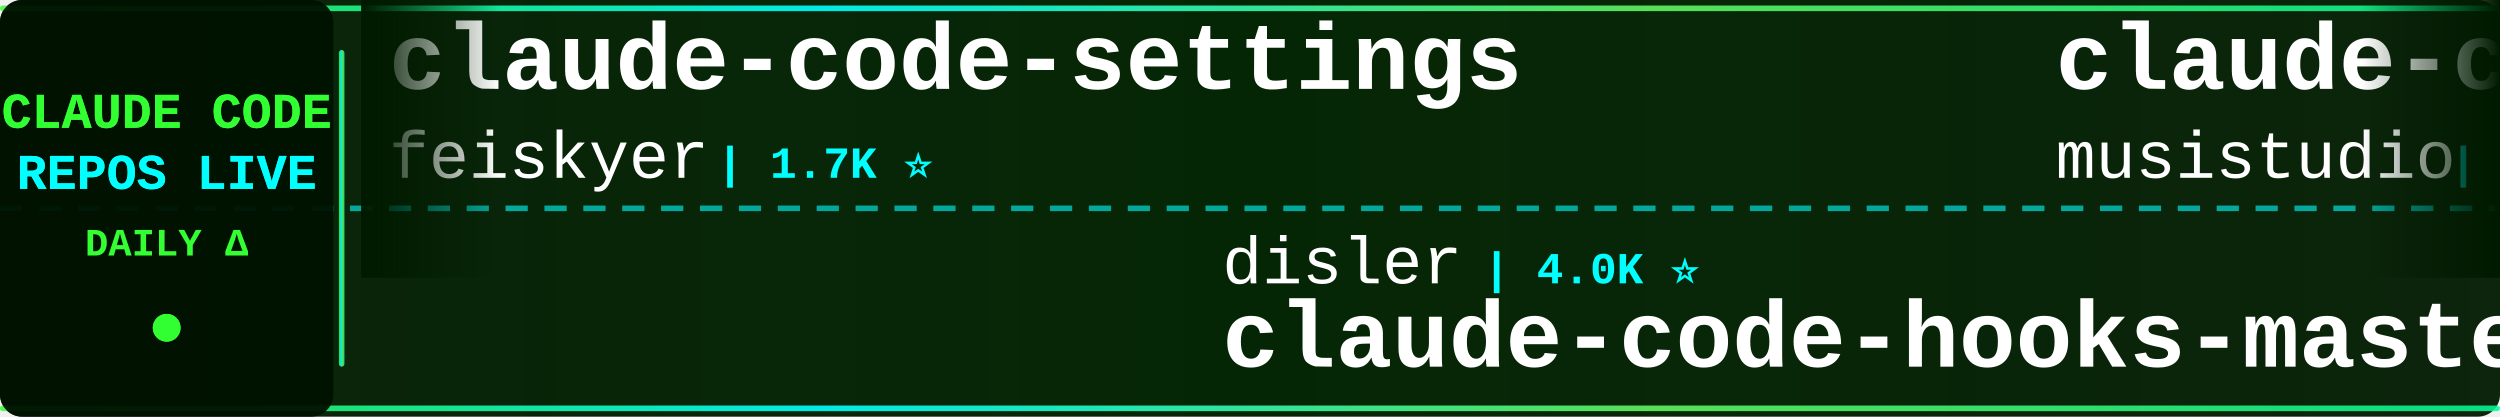
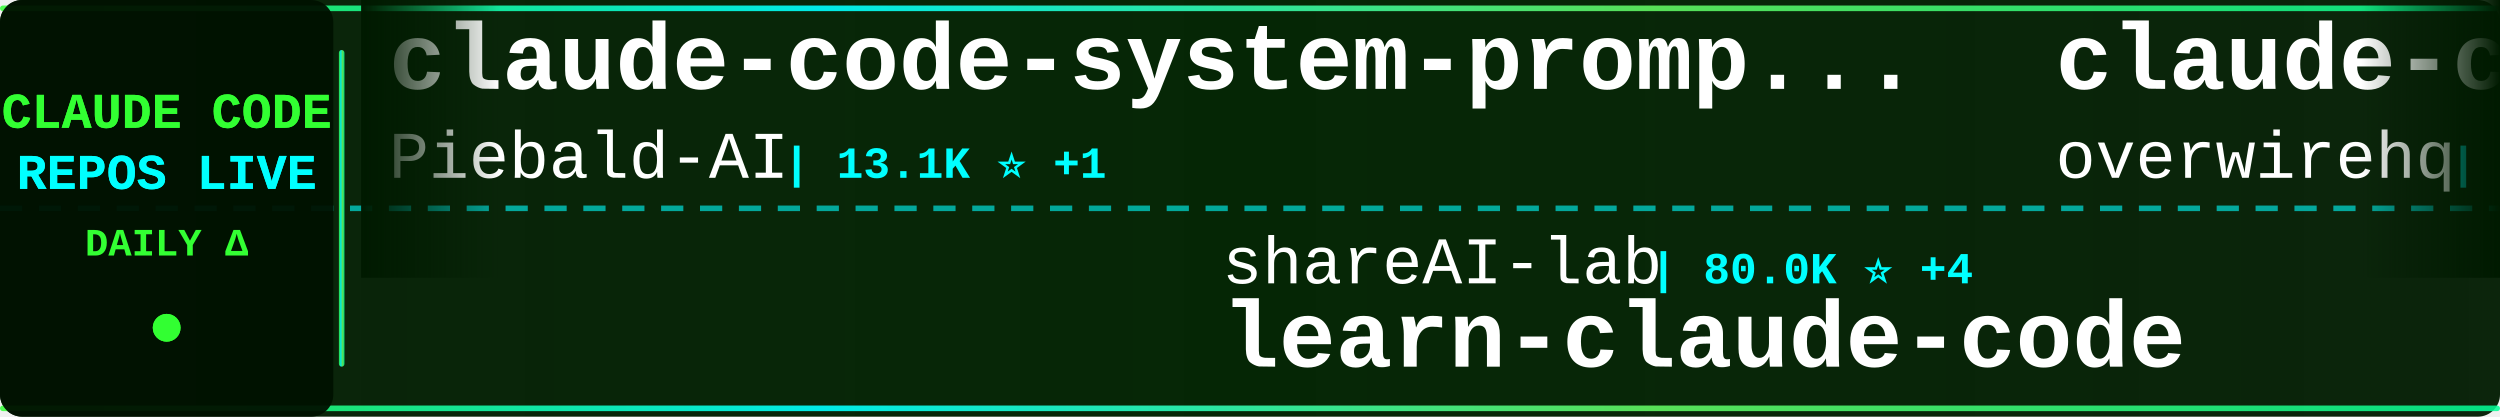
<svg xmlns="http://www.w3.org/2000/svg" width="900" height="150">
  <defs>
    <linearGradient id="tickerBg" x1="0%" y1="0%" x2="100%" y2="0%">
      <stop offset="0%" style="stop-color:#001a00;stop-opacity:0.95" />
      <stop offset="50%" style="stop-color:#002200;stop-opacity:0.98" />
      <stop offset="100%" style="stop-color:#001a00;stop-opacity:0.95" />
    </linearGradient>
    <linearGradient id="borderGrad" x1="0%" y1="0%" x2="100%" y2="0%">
      <stop offset="0%" style="stop-color:#33ff33;stop-opacity:0.85">
        <animate attributeName="stop-opacity" values="0.85;1;0.85" dur="2s" repeatCount="indefinite" />
      </stop>
      <stop offset="33%" style="stop-color:#00ffff;stop-opacity:0.9">
        <animate attributeName="stop-opacity" values="0.9;1;0.9" dur="2.2s" repeatCount="indefinite" />
      </stop>
      <stop offset="66%" style="stop-color:#66ff66;stop-opacity:0.85">
        <animate attributeName="stop-opacity" values="0.85;1;0.85" dur="1.8s" repeatCount="indefinite" />
      </stop>
      <stop offset="100%" style="stop-color:#00ff99;stop-opacity:0.85">
        <animate attributeName="stop-opacity" values="0.85;1;0.85" dur="2s" repeatCount="indefinite" />
      </stop>
    </linearGradient>
    <filter id="textGlow">
      <feGaussianBlur stdDeviation="0.1" result="coloredBlur" />
      <feMerge>
        <feMergeNode in="coloredBlur" />
        <feMergeNode in="SourceGraphic" />
      </feMerge>
    </filter>
    <filter id="metricGlow">
      <feGaussianBlur stdDeviation="0.2" result="coloredBlur" />
      <feMerge>
        <feMergeNode in="coloredBlur" />
        <feMergeNode in="SourceGraphic" />
      </feMerge>
    </filter>
    <linearGradient id="leftFade" x1="0%" y1="0%" x2="100%" y2="0%">
      <stop offset="0%" style="stop-color:#001a00;stop-opacity:1" />
      <stop offset="100%" style="stop-color:#001a00;stop-opacity:0" />
    </linearGradient>
    <linearGradient id="rightFade" x1="0%" y1="0%" x2="100%" y2="0%">
      <stop offset="0%" style="stop-color:#001a00;stop-opacity:0" />
      <stop offset="100%" style="stop-color:#001a00;stop-opacity:1" />
    </linearGradient>
  </defs>
  <rect width="900" height="150" fill="url(#tickerBg)" rx="8" />
  <rect x="0" y="2" width="900" height="2" fill="url(#borderGrad)" rx="1" />
  <rect x="0" y="146" width="900" height="2" fill="url(#borderGrad)" rx="1" />
  <line x1="0" y1="75" x2="900" y2="75" stroke="#00ffff" stroke-width="2" stroke-dasharray="8 6" opacity="0.6" />
  <rect x="0" y="0" width="120" height="150" fill="#001100" opacity="0.95" rx="8" />
  <text x="60" y="46" font-family="'Courier New', monospace" font-size="18" font-weight="bold" fill="#33ff33" text-anchor="middle" filter="url(#textGlow)">
    CLAUDE CODE
  </text>
  <text x="60" y="68" font-family="'Courier New', monospace" font-size="18" font-weight="bold" fill="#00ffff" text-anchor="middle" filter="url(#textGlow)">
    REPOS LIVE
  </text>
  <text x="60" y="92" font-family="'Courier New', monospace" font-size="14" font-weight="bold" fill="#33ff33" text-anchor="middle">
    DAILY Δ
  </text>
  <circle cx="60" cy="118" r="5" fill="#33ff33" filter="url(#metricGlow)">
    <animate attributeName="r" values="4;6;4" dur="1.5s" repeatCount="indefinite" />
    <animate attributeName="opacity" values="0.6;1;0.6" dur="1.5s" repeatCount="indefinite" />
  </circle>
  <rect x="122" y="18" width="2" height="114" fill="url(#borderGrad)" rx="1" />
  <clipPath id="tickerClip">
    <rect x="130" y="0" width="770" height="150" />
  </clipPath>
  <g clip-path="url(#tickerClip)">
    <g id="tickerItems">
      <animateTransform attributeName="transform" attributeType="XML" type="translate" from="0 0" to="-3000 0" dur="54s" repeatCount="indefinite" />
      <g transform="translate(0, 0)">
-         <text x="140" y="32" font-family="'Courier New', monospace" font-size="34" font-weight="bold" fill="#ffffff">claude-code-settings</text>
-         <text x="140" y="64" font-family="'Courier New', monospace" font-size="24" font-weight="normal" fill="#ffffff" opacity="1.0">feiskyer</text>
-         <text x="258" y="64" font-family="'Courier New', monospace" font-size="16" font-weight="bold" fill="#00ffff"> | 1.7K ⭐</text>
+         <text x="140" y="32" font-family="'Courier New', monospace" font-size="34" font-weight="bold" fill="#ffffff">claude-code-system-promp...</text>
+         <text x="140" y="64" font-family="'Courier New', monospace" font-size="24" font-weight="normal" fill="#ffffff" opacity="1.0">Piebald-AI</text>
+         <text x="282" y="64" font-family="'Courier New', monospace" font-size="16" font-weight="bold" fill="#00ffff"> | 13.1K ⭐ +1</text>
      </g>
      <g transform="translate(300, 0)">
-         <text x="140" y="102" font-family="'Courier New', monospace" font-size="24" font-weight="normal" fill="#ffffff" opacity="1.0">disler</text>
-         <text x="234" y="102" font-family="'Courier New', monospace" font-size="16" font-weight="bold" fill="#00ffff"> | 4.0K ⭐</text>
-         <text x="140" y="132" font-family="'Courier New', monospace" font-size="34" font-weight="bold" fill="#ffffff">claude-code-hooks-master...</text>
+         <text x="140" y="102" font-family="'Courier New', monospace" font-size="24" font-weight="normal" fill="#ffffff" opacity="1.0">shareAI-lab</text>
+         <text x="294" y="102" font-family="'Courier New', monospace" font-size="16" font-weight="bold" fill="#00ffff"> | 80.0K ⭐ +4</text>
+         <text x="140" y="132" font-family="'Courier New', monospace" font-size="34" font-weight="bold" fill="#ffffff">learn-claude-code</text>
      </g>
      <g transform="translate(600, 0)">
-         <text x="140" y="32" font-family="'Courier New', monospace" font-size="34" font-weight="bold" fill="#ffffff">claude-code-router</text>
-         <text x="140" y="64" font-family="'Courier New', monospace" font-size="24" font-weight="normal" fill="#ffffff" opacity="1.0">musistudio</text>
-         <text x="282" y="64" font-family="'Courier New', monospace" font-size="16" font-weight="bold" fill="#00ffff"> | 38.0K ⭐ +2</text>
+         <text x="140" y="32" font-family="'Courier New', monospace" font-size="34" font-weight="bold" fill="#ffffff">claude-code-telegram</text>
+         <text x="140" y="64" font-family="'Courier New', monospace" font-size="24" font-weight="normal" fill="#ffffff" opacity="1.0">overwirehq</text>
+         <text x="282" y="64" font-family="'Courier New', monospace" font-size="16" font-weight="bold" fill="#00ffff"> | 2.8K ⭐</text>
      </g>
      <g transform="translate(900, 0)">
-         <text x="140" y="102" font-family="'Courier New', monospace" font-size="24" font-weight="normal" fill="#ffffff" opacity="1.0">guanshan</text>
-         <text x="258" y="102" font-family="'Courier New', monospace" font-size="16" font-weight="bold" fill="#00ffff"> | 61 ⭐</text>
-         <text x="140" y="132" font-family="'Courier New', monospace" font-size="34" font-weight="bold" fill="#ffffff">ClaudeCode</text>
-       </g>
-       <g transform="translate(1200, 0)">
-         <text x="140" y="32" font-family="'Courier New', monospace" font-size="34" font-weight="bold" fill="#ffffff">claude-code-guide</text>
-         <text x="140" y="64" font-family="'Courier New', monospace" font-size="24" font-weight="normal" fill="#ffffff" opacity="1.0">zebbern</text>
-         <text x="246" y="64" font-family="'Courier New', monospace" font-size="16" font-weight="bold" fill="#00ffff"> | 4.7K ⭐</text>
-       </g>
-       <g transform="translate(1500, 0)">
        <text x="140" y="102" font-family="'Courier New', monospace" font-size="24" font-weight="normal" fill="#ffffff" opacity="1.0">centminmod</text>
        <text x="282" y="102" font-family="'Courier New', monospace" font-size="16" font-weight="bold" fill="#00ffff"> | 2.7K ⭐</text>
        <text x="140" y="132" font-family="'Courier New', monospace" font-size="34" font-weight="bold" fill="#ffffff">my-claude-code-setup</text>
      </g>
+       <g transform="translate(1200, 0)">
+         <text x="140" y="32" font-family="'Courier New', monospace" font-size="34" font-weight="bold" fill="#ffffff">claude-code-rev</text>
+         <text x="140" y="64" font-family="'Courier New', monospace" font-size="24" font-weight="normal" fill="#ffffff" opacity="1.0">oboard</text>
+         <text x="234" y="64" font-family="'Courier New', monospace" font-size="16" font-weight="bold" fill="#00ffff"> | 3.3K ⭐</text>
+       </g>
+       <g transform="translate(1500, 0)">
+         <text x="140" y="102" font-family="'Courier New', monospace" font-size="24" font-weight="normal" fill="#ffffff" opacity="1.0">ykdojo</text>
+         <text x="234" y="102" font-family="'Courier New', monospace" font-size="16" font-weight="bold" fill="#00ffff"> | 10.3K ⭐ +1</text>
+         <text x="140" y="132" font-family="'Courier New', monospace" font-size="34" font-weight="bold" fill="#ffffff">claude-code-tips</text>
+       </g>
      <g transform="translate(1800, 0)">
-         <text x="140" y="32" font-family="'Courier New', monospace" font-size="34" font-weight="bold" fill="#ffffff">Claude-Code-Game-Studios</text>
-         <text x="140" y="64" font-family="'Courier New', monospace" font-size="24" font-weight="normal" fill="#ffffff" opacity="1.0">Donchitos</text>
-         <text x="270" y="64" font-family="'Courier New', monospace" font-size="16" font-weight="bold" fill="#00ffff"> | 36.2K ⭐ +37</text>
+         <text x="140" y="32" font-family="'Courier New', monospace" font-size="34" font-weight="bold" fill="#ffffff">claude-code-workflows</text>
+         <text x="140" y="64" font-family="'Courier New', monospace" font-size="24" font-weight="normal" fill="#ffffff" opacity="1.0">OneRedOak</text>
+         <text x="270" y="64" font-family="'Courier New', monospace" font-size="16" font-weight="bold" fill="#00ffff"> | 3.9K ⭐</text>
      </g>
      <g transform="translate(2100, 0)">
-         <text x="140" y="102" font-family="'Courier New', monospace" font-size="24" font-weight="normal" fill="#ffffff" opacity="1.0">overwirehq</text>
-         <text x="282" y="102" font-family="'Courier New', monospace" font-size="16" font-weight="bold" fill="#00ffff"> | 2.8K ⭐</text>
-         <text x="140" y="132" font-family="'Courier New', monospace" font-size="34" font-weight="bold" fill="#ffffff">claude-code-telegram</text>
+         <text x="140" y="102" font-family="'Courier New', monospace" font-size="24" font-weight="normal" fill="#ffffff" opacity="1.0">feiskyer</text>
+         <text x="258" y="102" font-family="'Courier New', monospace" font-size="16" font-weight="bold" fill="#00ffff"> | 1.7K ⭐</text>
+         <text x="140" y="132" font-family="'Courier New', monospace" font-size="34" font-weight="bold" fill="#ffffff">claude-code-settings</text>
      </g>
      <g transform="translate(2400, 0)">
-         <text x="140" y="32" font-family="'Courier New', monospace" font-size="34" font-weight="bold" fill="#ffffff">awesome-claude-code-plug...</text>
-         <text x="140" y="64" font-family="'Courier New', monospace" font-size="24" font-weight="normal" fill="#ffffff" opacity="1.0">ccplugins</text>
-         <text x="270" y="64" font-family="'Courier New', monospace" font-size="16" font-weight="bold" fill="#00ffff"> | 998 ⭐</text>
+         <text x="140" y="32" font-family="'Courier New', monospace" font-size="34" font-weight="bold" fill="#ffffff">claude-code-my-workflow</text>
+         <text x="140" y="64" font-family="'Courier New', monospace" font-size="24" font-weight="normal" fill="#ffffff" opacity="1.0">pedrohcgs</text>
+         <text x="270" y="64" font-family="'Courier New', monospace" font-size="16" font-weight="bold" fill="#00ffff"> | 1.7K ⭐ +1</text>
      </g>
      <g transform="translate(2700, 0)">
-         <text x="140" y="102" font-family="'Courier New', monospace" font-size="24" font-weight="normal" fill="#ffffff" opacity="1.0">mrpaidsocial</text>
-         <text x="306" y="102" font-family="'Courier New', monospace" font-size="16" font-weight="bold" fill="#00ffff"> | 1.7K ⭐</text>
-         <text x="140" y="132" font-family="'Courier New', monospace" font-size="34" font-weight="bold" fill="#ffffff">arcads-claude-code-mrpai...</text>
+         <text x="140" y="102" font-family="'Courier New', monospace" font-size="24" font-weight="normal" fill="#ffffff" opacity="1.0">Maciek-roboblog</text>
+         <text x="342" y="102" font-family="'Courier New', monospace" font-size="16" font-weight="bold" fill="#00ffff"> | 8.8K ⭐</text>
+         <text x="140" y="132" font-family="'Courier New', monospace" font-size="34" font-weight="bold" fill="#ffffff">Claude-Code-Usage-Monito...</text>
      </g>
      <g transform="translate(3000, 0)">
-         <text x="140" y="32" font-family="'Courier New', monospace" font-size="34" font-weight="bold" fill="#ffffff">claude-code-settings</text>
-         <text x="140" y="64" font-family="'Courier New', monospace" font-size="24" font-weight="normal" fill="#ffffff" opacity="1.0">feiskyer</text>
-         <text x="258" y="64" font-family="'Courier New', monospace" font-size="16" font-weight="bold" fill="#00ffff"> | 1.7K ⭐</text>
+         <text x="140" y="32" font-family="'Courier New', monospace" font-size="34" font-weight="bold" fill="#ffffff">claude-code-system-promp...</text>
+         <text x="140" y="64" font-family="'Courier New', monospace" font-size="24" font-weight="normal" fill="#ffffff" opacity="1.0">Piebald-AI</text>
+         <text x="282" y="64" font-family="'Courier New', monospace" font-size="16" font-weight="bold" fill="#00ffff"> | 13.1K ⭐ +1</text>
      </g>
      <g transform="translate(3300, 0)">
-         <text x="140" y="102" font-family="'Courier New', monospace" font-size="24" font-weight="normal" fill="#ffffff" opacity="1.0">disler</text>
-         <text x="234" y="102" font-family="'Courier New', monospace" font-size="16" font-weight="bold" fill="#00ffff"> | 4.0K ⭐</text>
-         <text x="140" y="132" font-family="'Courier New', monospace" font-size="34" font-weight="bold" fill="#ffffff">claude-code-hooks-master...</text>
+         <text x="140" y="102" font-family="'Courier New', monospace" font-size="24" font-weight="normal" fill="#ffffff" opacity="1.0">shareAI-lab</text>
+         <text x="294" y="102" font-family="'Courier New', monospace" font-size="16" font-weight="bold" fill="#00ffff"> | 80.0K ⭐ +4</text>
+         <text x="140" y="132" font-family="'Courier New', monospace" font-size="34" font-weight="bold" fill="#ffffff">learn-claude-code</text>
      </g>
      <g transform="translate(3600, 0)">
-         <text x="140" y="32" font-family="'Courier New', monospace" font-size="34" font-weight="bold" fill="#ffffff">claude-code-router</text>
-         <text x="140" y="64" font-family="'Courier New', monospace" font-size="24" font-weight="normal" fill="#ffffff" opacity="1.0">musistudio</text>
-         <text x="282" y="64" font-family="'Courier New', monospace" font-size="16" font-weight="bold" fill="#00ffff"> | 38.0K ⭐ +2</text>
+         <text x="140" y="32" font-family="'Courier New', monospace" font-size="34" font-weight="bold" fill="#ffffff">claude-code-telegram</text>
+         <text x="140" y="64" font-family="'Courier New', monospace" font-size="24" font-weight="normal" fill="#ffffff" opacity="1.0">overwirehq</text>
+         <text x="282" y="64" font-family="'Courier New', monospace" font-size="16" font-weight="bold" fill="#00ffff"> | 2.8K ⭐</text>
      </g>
      <g transform="translate(3900, 0)">
-         <text x="140" y="102" font-family="'Courier New', monospace" font-size="24" font-weight="normal" fill="#ffffff" opacity="1.0">guanshan</text>
-         <text x="258" y="102" font-family="'Courier New', monospace" font-size="16" font-weight="bold" fill="#00ffff"> | 61 ⭐</text>
-         <text x="140" y="132" font-family="'Courier New', monospace" font-size="34" font-weight="bold" fill="#ffffff">ClaudeCode</text>
+         <text x="140" y="102" font-family="'Courier New', monospace" font-size="24" font-weight="normal" fill="#ffffff" opacity="1.0">centminmod</text>
+         <text x="282" y="102" font-family="'Courier New', monospace" font-size="16" font-weight="bold" fill="#00ffff"> | 2.7K ⭐</text>
+         <text x="140" y="132" font-family="'Courier New', monospace" font-size="34" font-weight="bold" fill="#ffffff">my-claude-code-setup</text>
      </g>
    </g>
  </g>
  <rect x="130" y="0" width="50" height="100" fill="url(#leftFade)" />
  <rect x="850" y="0" width="50" height="100" fill="url(#rightFade)" />
</svg>
